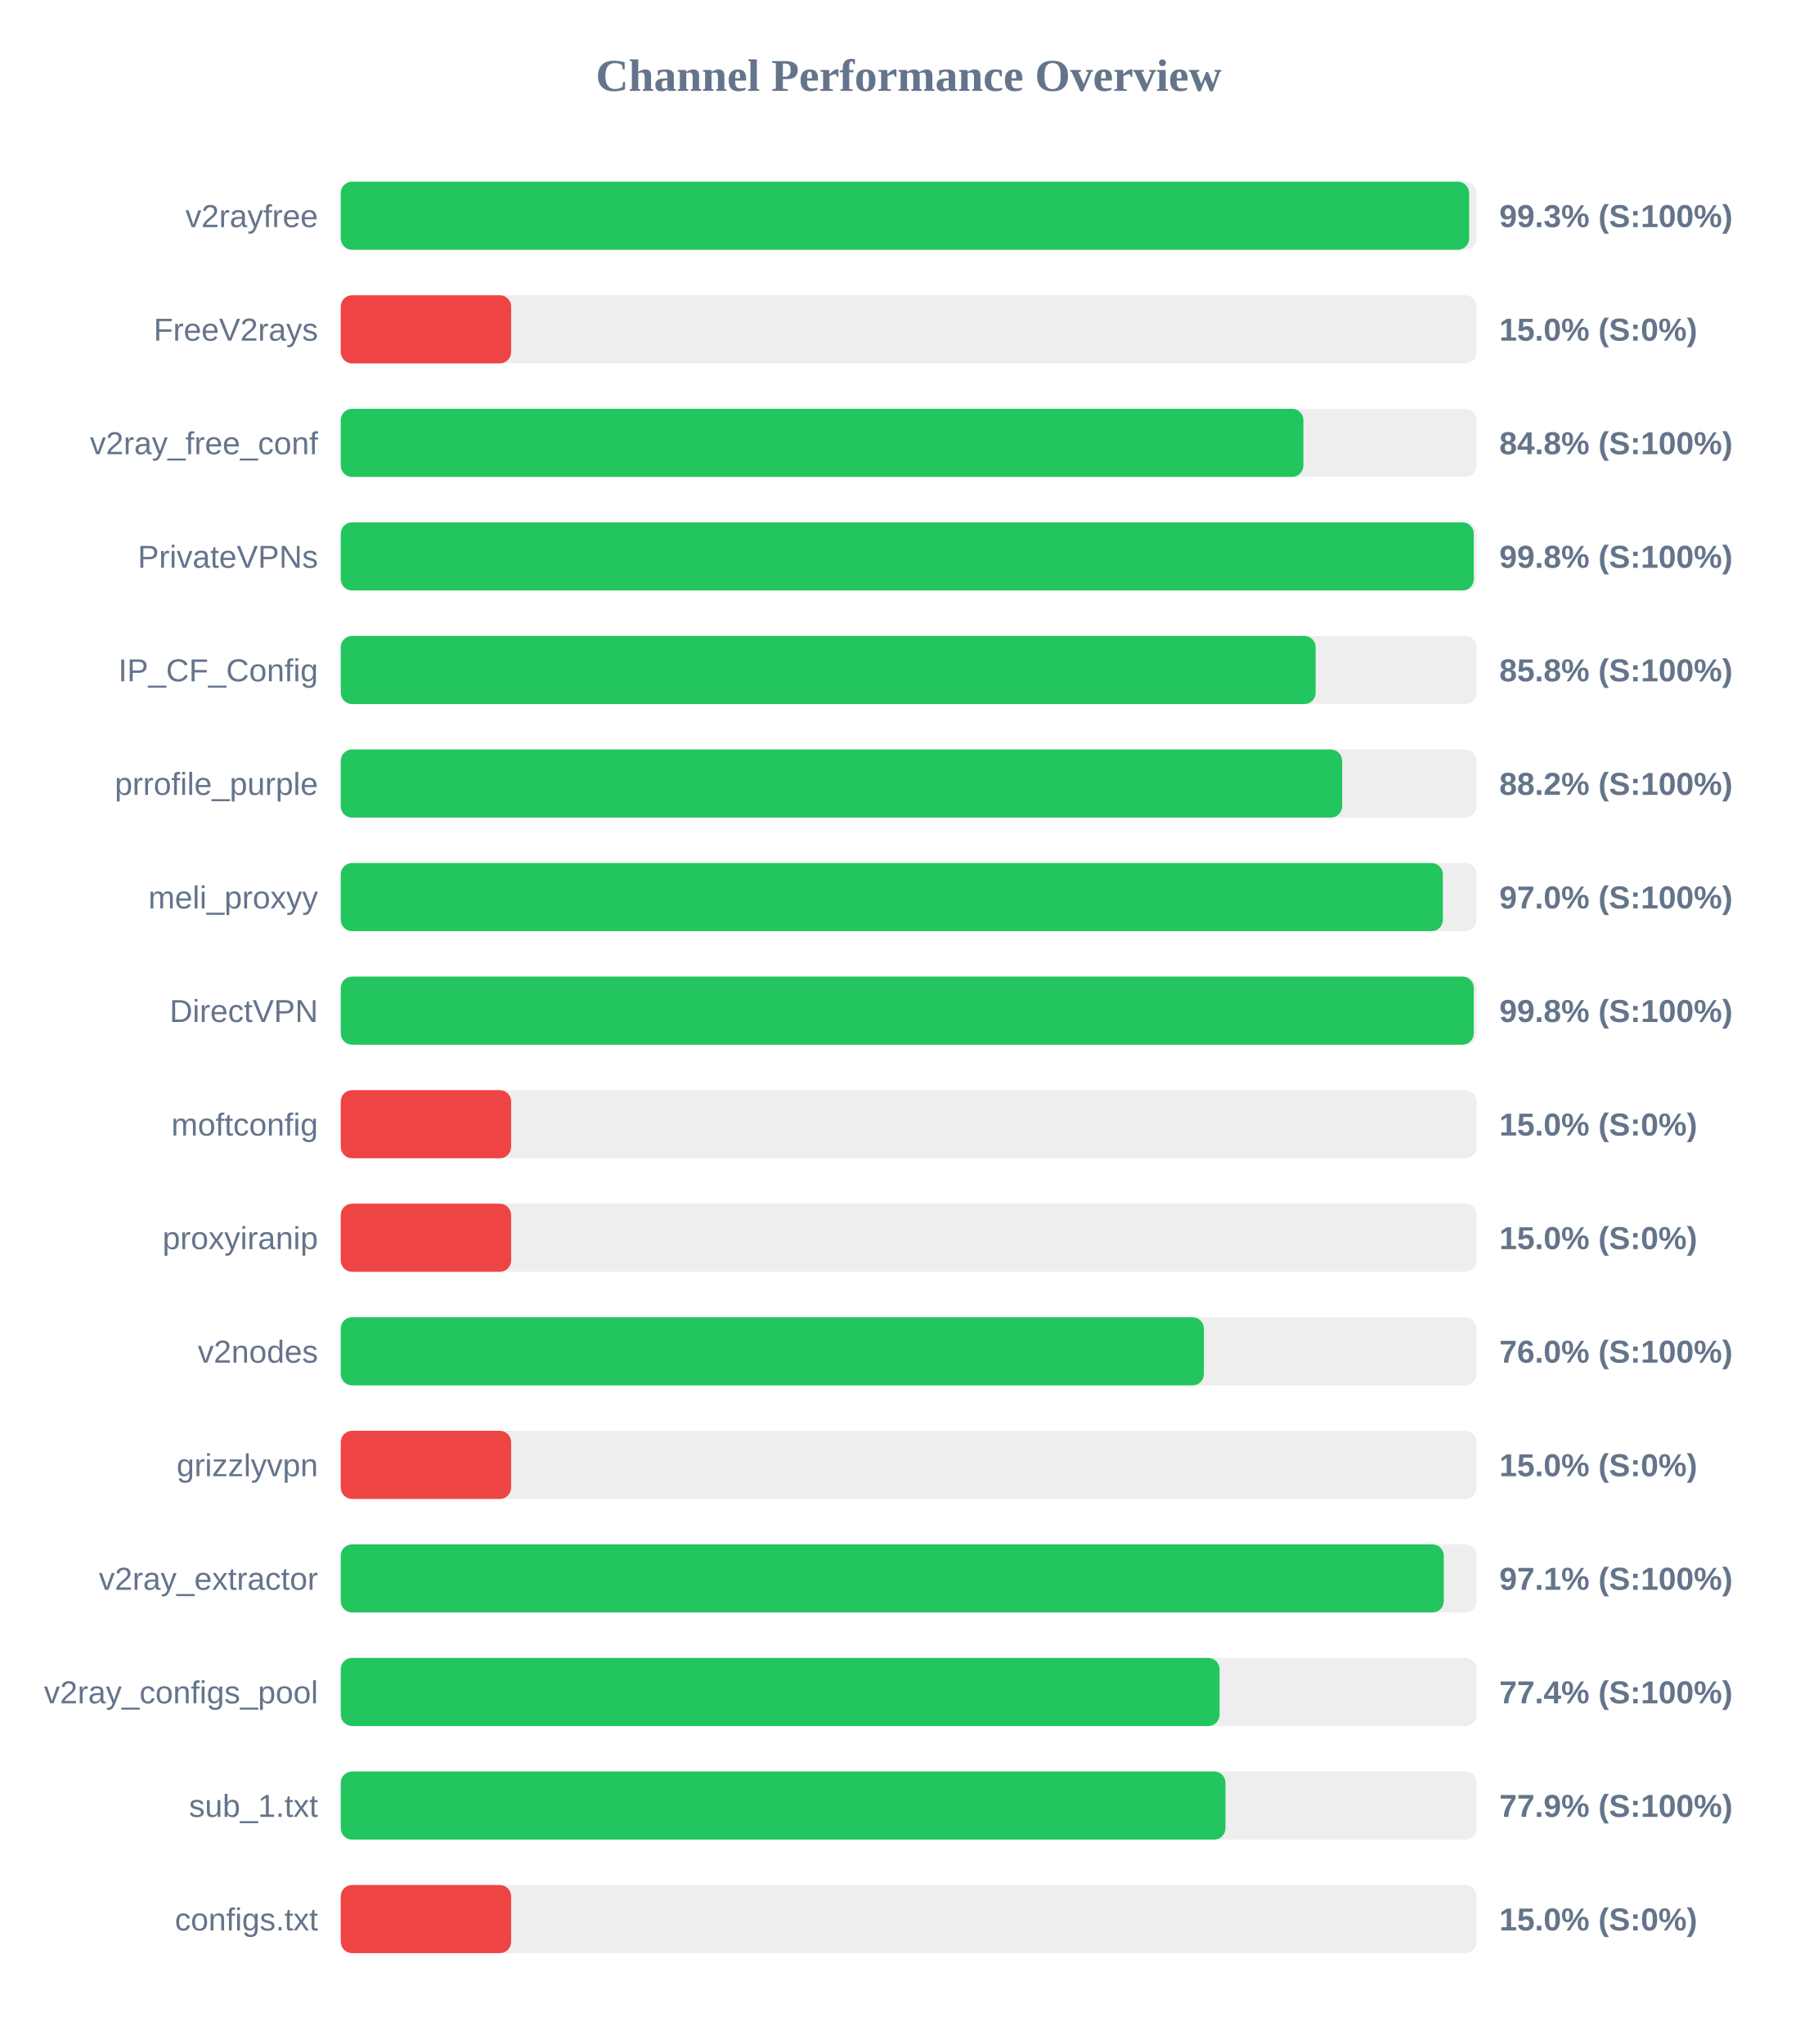
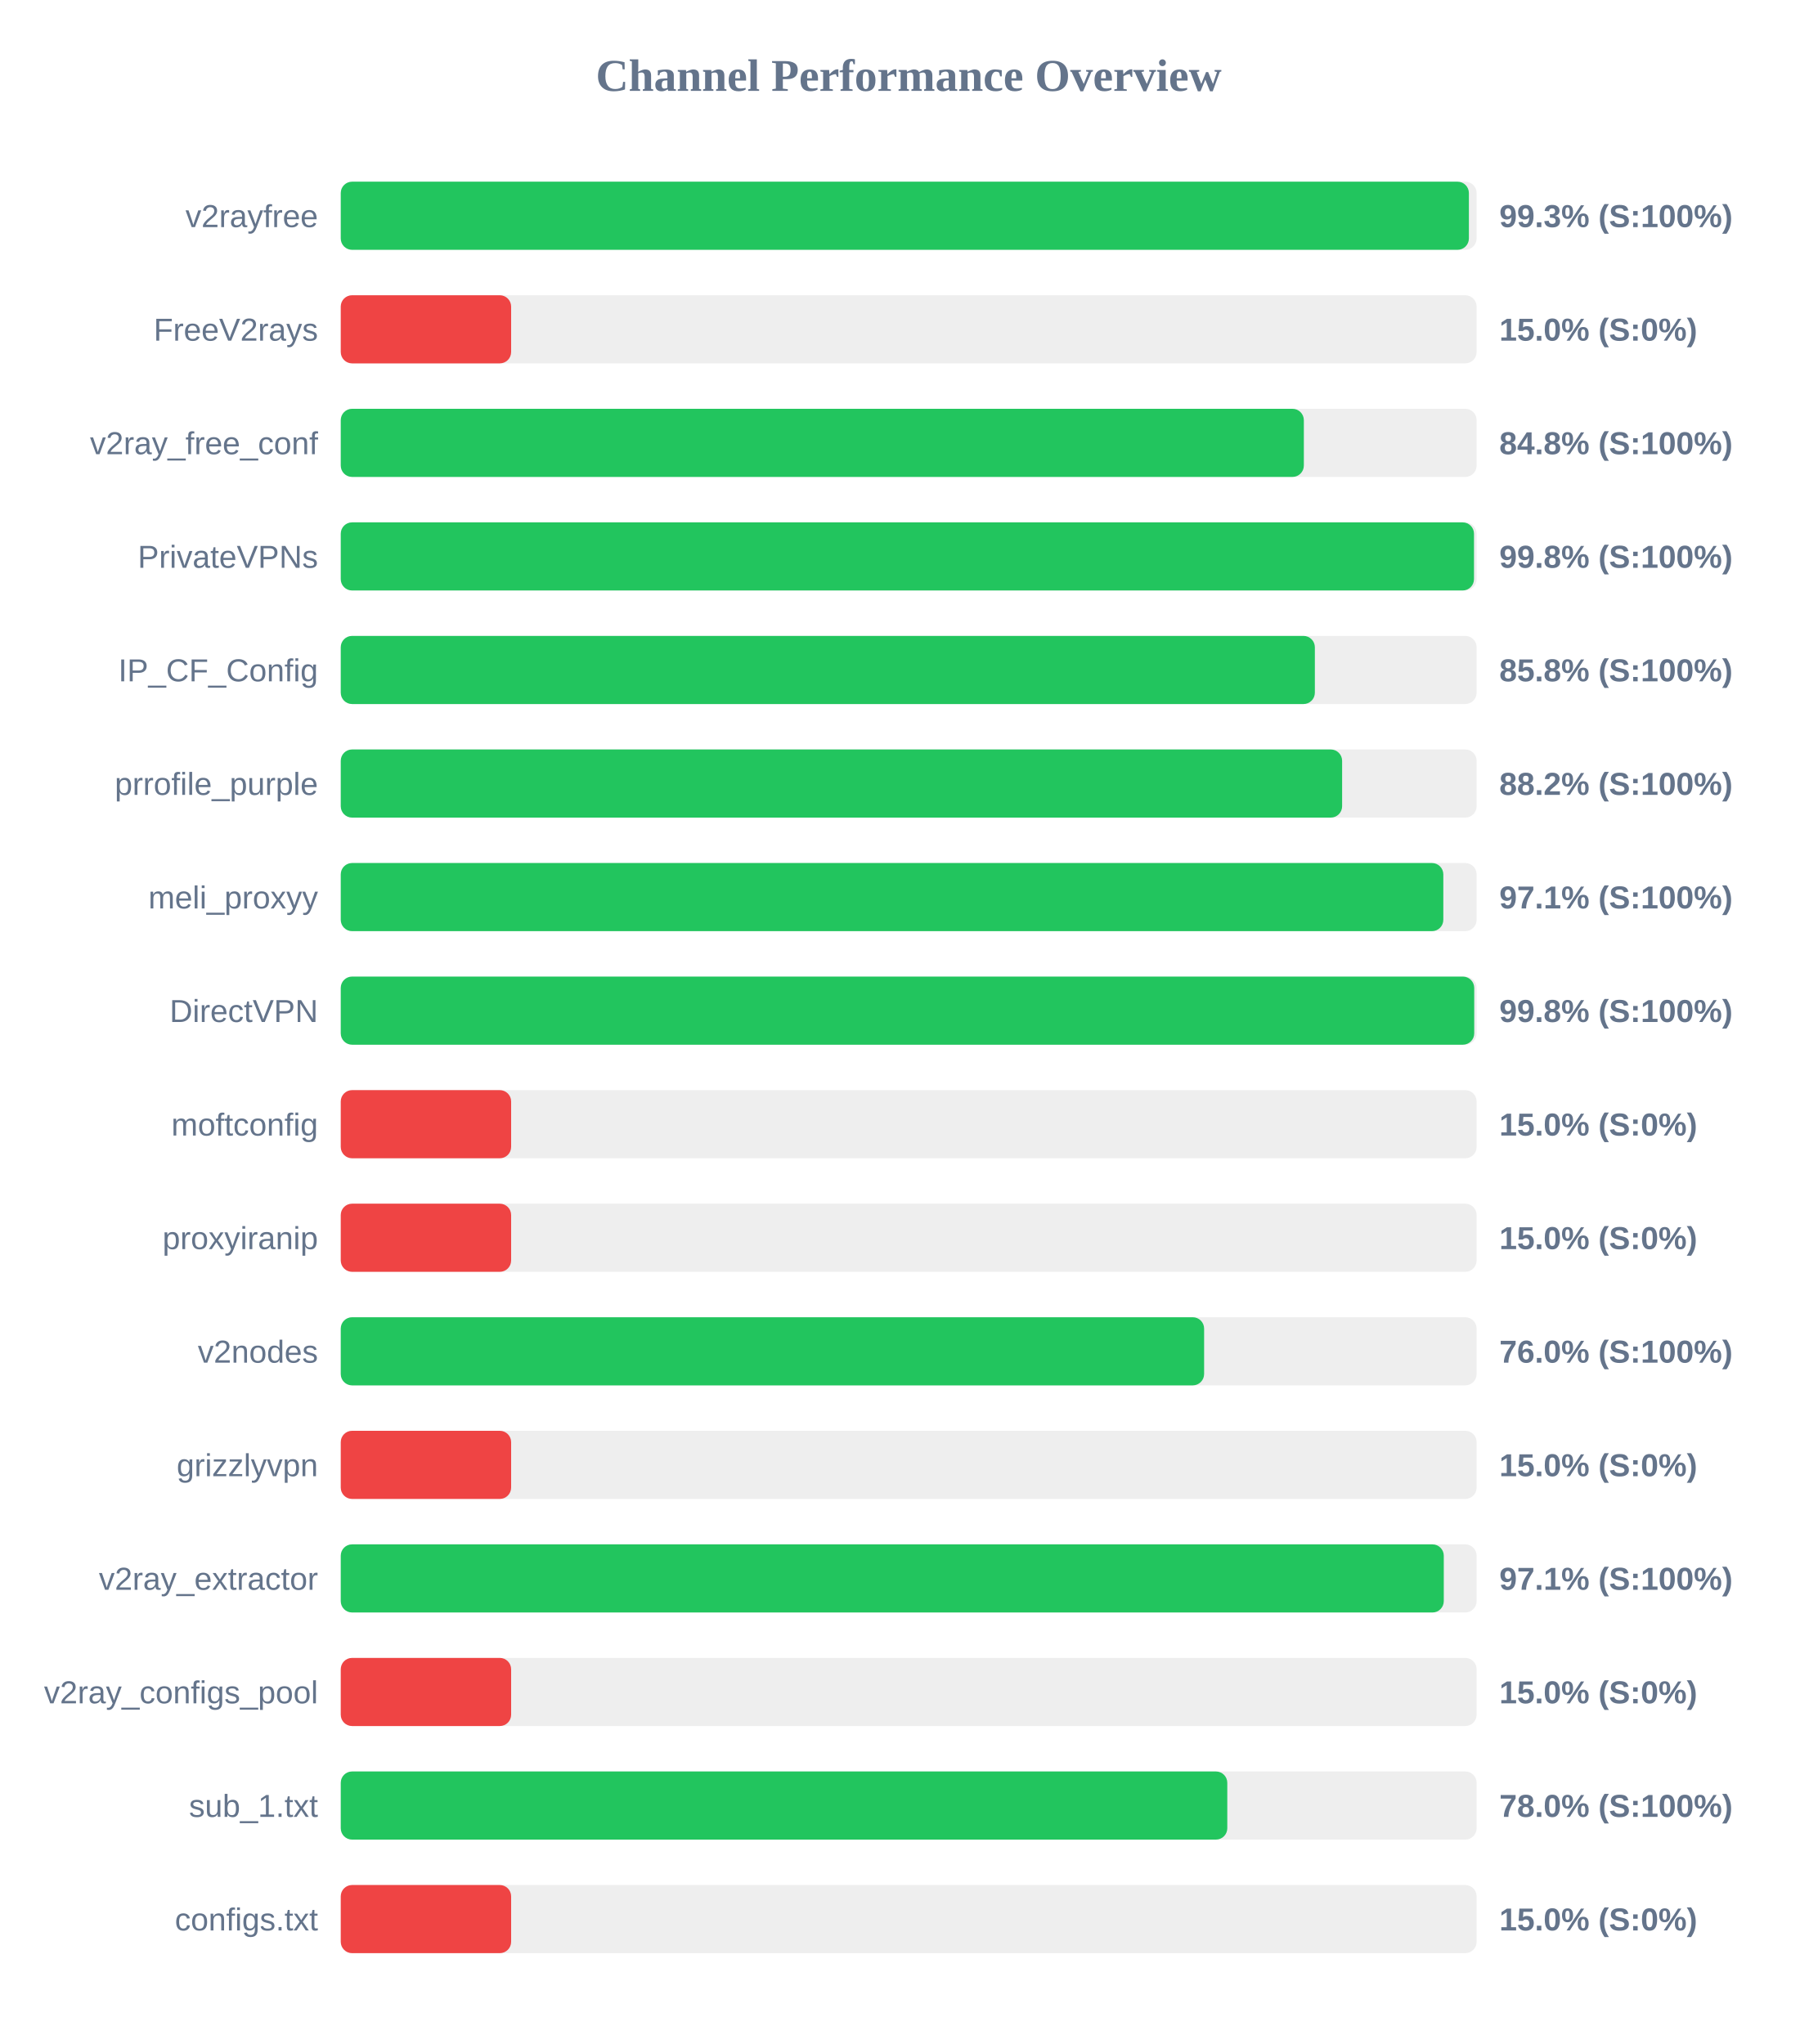
<svg xmlns="http://www.w3.org/2000/svg" width="800" height="900" version="1.1">
  <style>
        .row { font: 14px Arial; fill: #64748b; }
        .score { font: bold 14px Arial; fill: #64748b; }
    </style>
  <text x="400" y="40" text-anchor="middle" font-size="20px" font-weight="bold" fill="#64748b">Channel Performance Overview</text>
  <rect x="150" y="80" width="500" height="30" fill="#eee" rx="5" />
-   <rect x="150" y="80" width="496.7" height="30" fill="#22c55e" rx="5" />
+   <rect x="150" y="80" width="496.6" height="30" fill="#22c55e" rx="5" />
  <text x="140" y="100" text-anchor="end" class="row">v2rayfree</text>
  <text x="660" y="100" text-anchor="start" class="score">99.3% (S:100%)</text>
  <rect x="150" y="130" width="500" height="30" fill="#eee" rx="5" />
  <rect x="150" y="130" width="75.0" height="30" fill="#ef4444" rx="5" />
  <text x="140" y="150" text-anchor="end" class="row">FreeV2rays</text>
  <text x="660" y="150" text-anchor="start" class="score">15.0% (S:0%)</text>
  <rect x="150" y="180" width="500" height="30" fill="#eee" rx="5" />
-   <rect x="150" y="180" width="423.75" height="30" fill="#22c55e" rx="5" />
+   <rect x="150" y="180" width="423.95" height="30" fill="#22c55e" rx="5" />
  <text x="140" y="200" text-anchor="end" class="row">v2ray_free_conf</text>
  <text x="660" y="200" text-anchor="start" class="score">84.8% (S:100%)</text>
  <rect x="150" y="230" width="500" height="30" fill="#eee" rx="5" />
-   <rect x="150" y="230" width="498.75" height="30" fill="#22c55e" rx="5" />
+   <rect x="150" y="230" width="498.85" height="30" fill="#22c55e" rx="5" />
  <text x="140" y="250" text-anchor="end" class="row">PrivateVPNs</text>
  <text x="660" y="250" text-anchor="start" class="score">99.8% (S:100%)</text>
  <rect x="150" y="280" width="500" height="30" fill="#eee" rx="5" />
-   <rect x="150" y="280" width="429.15" height="30" fill="#22c55e" rx="5" />
+   <rect x="150" y="280" width="428.8" height="30" fill="#22c55e" rx="5" />
  <text x="140" y="300" text-anchor="end" class="row">IP_CF_Config</text>
  <text x="660" y="300" text-anchor="start" class="score">85.8% (S:100%)</text>
  <rect x="150" y="330" width="500" height="30" fill="#eee" rx="5" />
  <rect x="150" y="330" width="440.8" height="30" fill="#22c55e" rx="5" />
  <text x="140" y="350" text-anchor="end" class="row">prrofile_purple</text>
  <text x="660" y="350" text-anchor="start" class="score">88.2% (S:100%)</text>
  <rect x="150" y="380" width="500" height="30" fill="#eee" rx="5" />
-   <rect x="150" y="380" width="485.15" height="30" fill="#22c55e" rx="5" />
+   <rect x="150" y="380" width="485.35" height="30" fill="#22c55e" rx="5" />
  <text x="140" y="400" text-anchor="end" class="row">meli_proxyy</text>
-   <text x="660" y="400" text-anchor="start" class="score">97.0% (S:100%)</text>
+   <text x="660" y="400" text-anchor="start" class="score">97.1% (S:100%)</text>
  <rect x="150" y="430" width="500" height="30" fill="#eee" rx="5" />
-   <rect x="150" y="430" width="498.75" height="30" fill="#22c55e" rx="5" />
+   <rect x="150" y="430" width="498.95" height="30" fill="#22c55e" rx="5" />
  <text x="140" y="450" text-anchor="end" class="row">DirectVPN</text>
  <text x="660" y="450" text-anchor="start" class="score">99.8% (S:100%)</text>
  <rect x="150" y="480" width="500" height="30" fill="#eee" rx="5" />
  <rect x="150" y="480" width="75.0" height="30" fill="#ef4444" rx="5" />
  <text x="140" y="500" text-anchor="end" class="row">moftconfig</text>
  <text x="660" y="500" text-anchor="start" class="score">15.0% (S:0%)</text>
  <rect x="150" y="530" width="500" height="30" fill="#eee" rx="5" />
  <rect x="150" y="530" width="75.0" height="30" fill="#ef4444" rx="5" />
  <text x="140" y="550" text-anchor="end" class="row">proxyiranip</text>
  <text x="660" y="550" text-anchor="start" class="score">15.0% (S:0%)</text>
  <rect x="150" y="580" width="500" height="30" fill="#eee" rx="5" />
-   <rect x="150" y="580" width="379.95" height="30" fill="#22c55e" rx="5" />
+   <rect x="150" y="580" width="380.05" height="30" fill="#22c55e" rx="5" />
  <text x="140" y="600" text-anchor="end" class="row">v2nodes</text>
  <text x="660" y="600" text-anchor="start" class="score">76.0% (S:100%)</text>
  <rect x="150" y="630" width="500" height="30" fill="#eee" rx="5" />
  <rect x="150" y="630" width="75.0" height="30" fill="#ef4444" rx="5" />
  <text x="140" y="650" text-anchor="end" class="row">grizzlyvpn</text>
  <text x="660" y="650" text-anchor="start" class="score">15.0% (S:0%)</text>
  <rect x="150" y="680" width="500" height="30" fill="#eee" rx="5" />
  <rect x="150" y="680" width="485.55" height="30" fill="#22c55e" rx="5" />
  <text x="140" y="700" text-anchor="end" class="row">v2ray_extractor</text>
  <text x="660" y="700" text-anchor="start" class="score">97.1% (S:100%)</text>
  <rect x="150" y="730" width="500" height="30" fill="#eee" rx="5" />
-   <rect x="150" y="730" width="386.85" height="30" fill="#22c55e" rx="5" />
+   <rect x="150" y="730" width="75.0" height="30" fill="#ef4444" rx="5" />
  <text x="140" y="750" text-anchor="end" class="row">v2ray_configs_pool</text>
-   <text x="660" y="750" text-anchor="start" class="score">77.4% (S:100%)</text>
+   <text x="660" y="750" text-anchor="start" class="score">15.0% (S:0%)</text>
  <rect x="150" y="780" width="500" height="30" fill="#eee" rx="5" />
-   <rect x="150" y="780" width="389.45" height="30" fill="#22c55e" rx="5" />
+   <rect x="150" y="780" width="390.25" height="30" fill="#22c55e" rx="5" />
  <text x="140" y="800" text-anchor="end" class="row">sub_1.txt</text>
-   <text x="660" y="800" text-anchor="start" class="score">77.9% (S:100%)</text>
+   <text x="660" y="800" text-anchor="start" class="score">78.0% (S:100%)</text>
  <rect x="150" y="830" width="500" height="30" fill="#eee" rx="5" />
  <rect x="150" y="830" width="75.0" height="30" fill="#ef4444" rx="5" />
  <text x="140" y="850" text-anchor="end" class="row">configs.txt</text>
  <text x="660" y="850" text-anchor="start" class="score">15.0% (S:0%)</text>
</svg>
